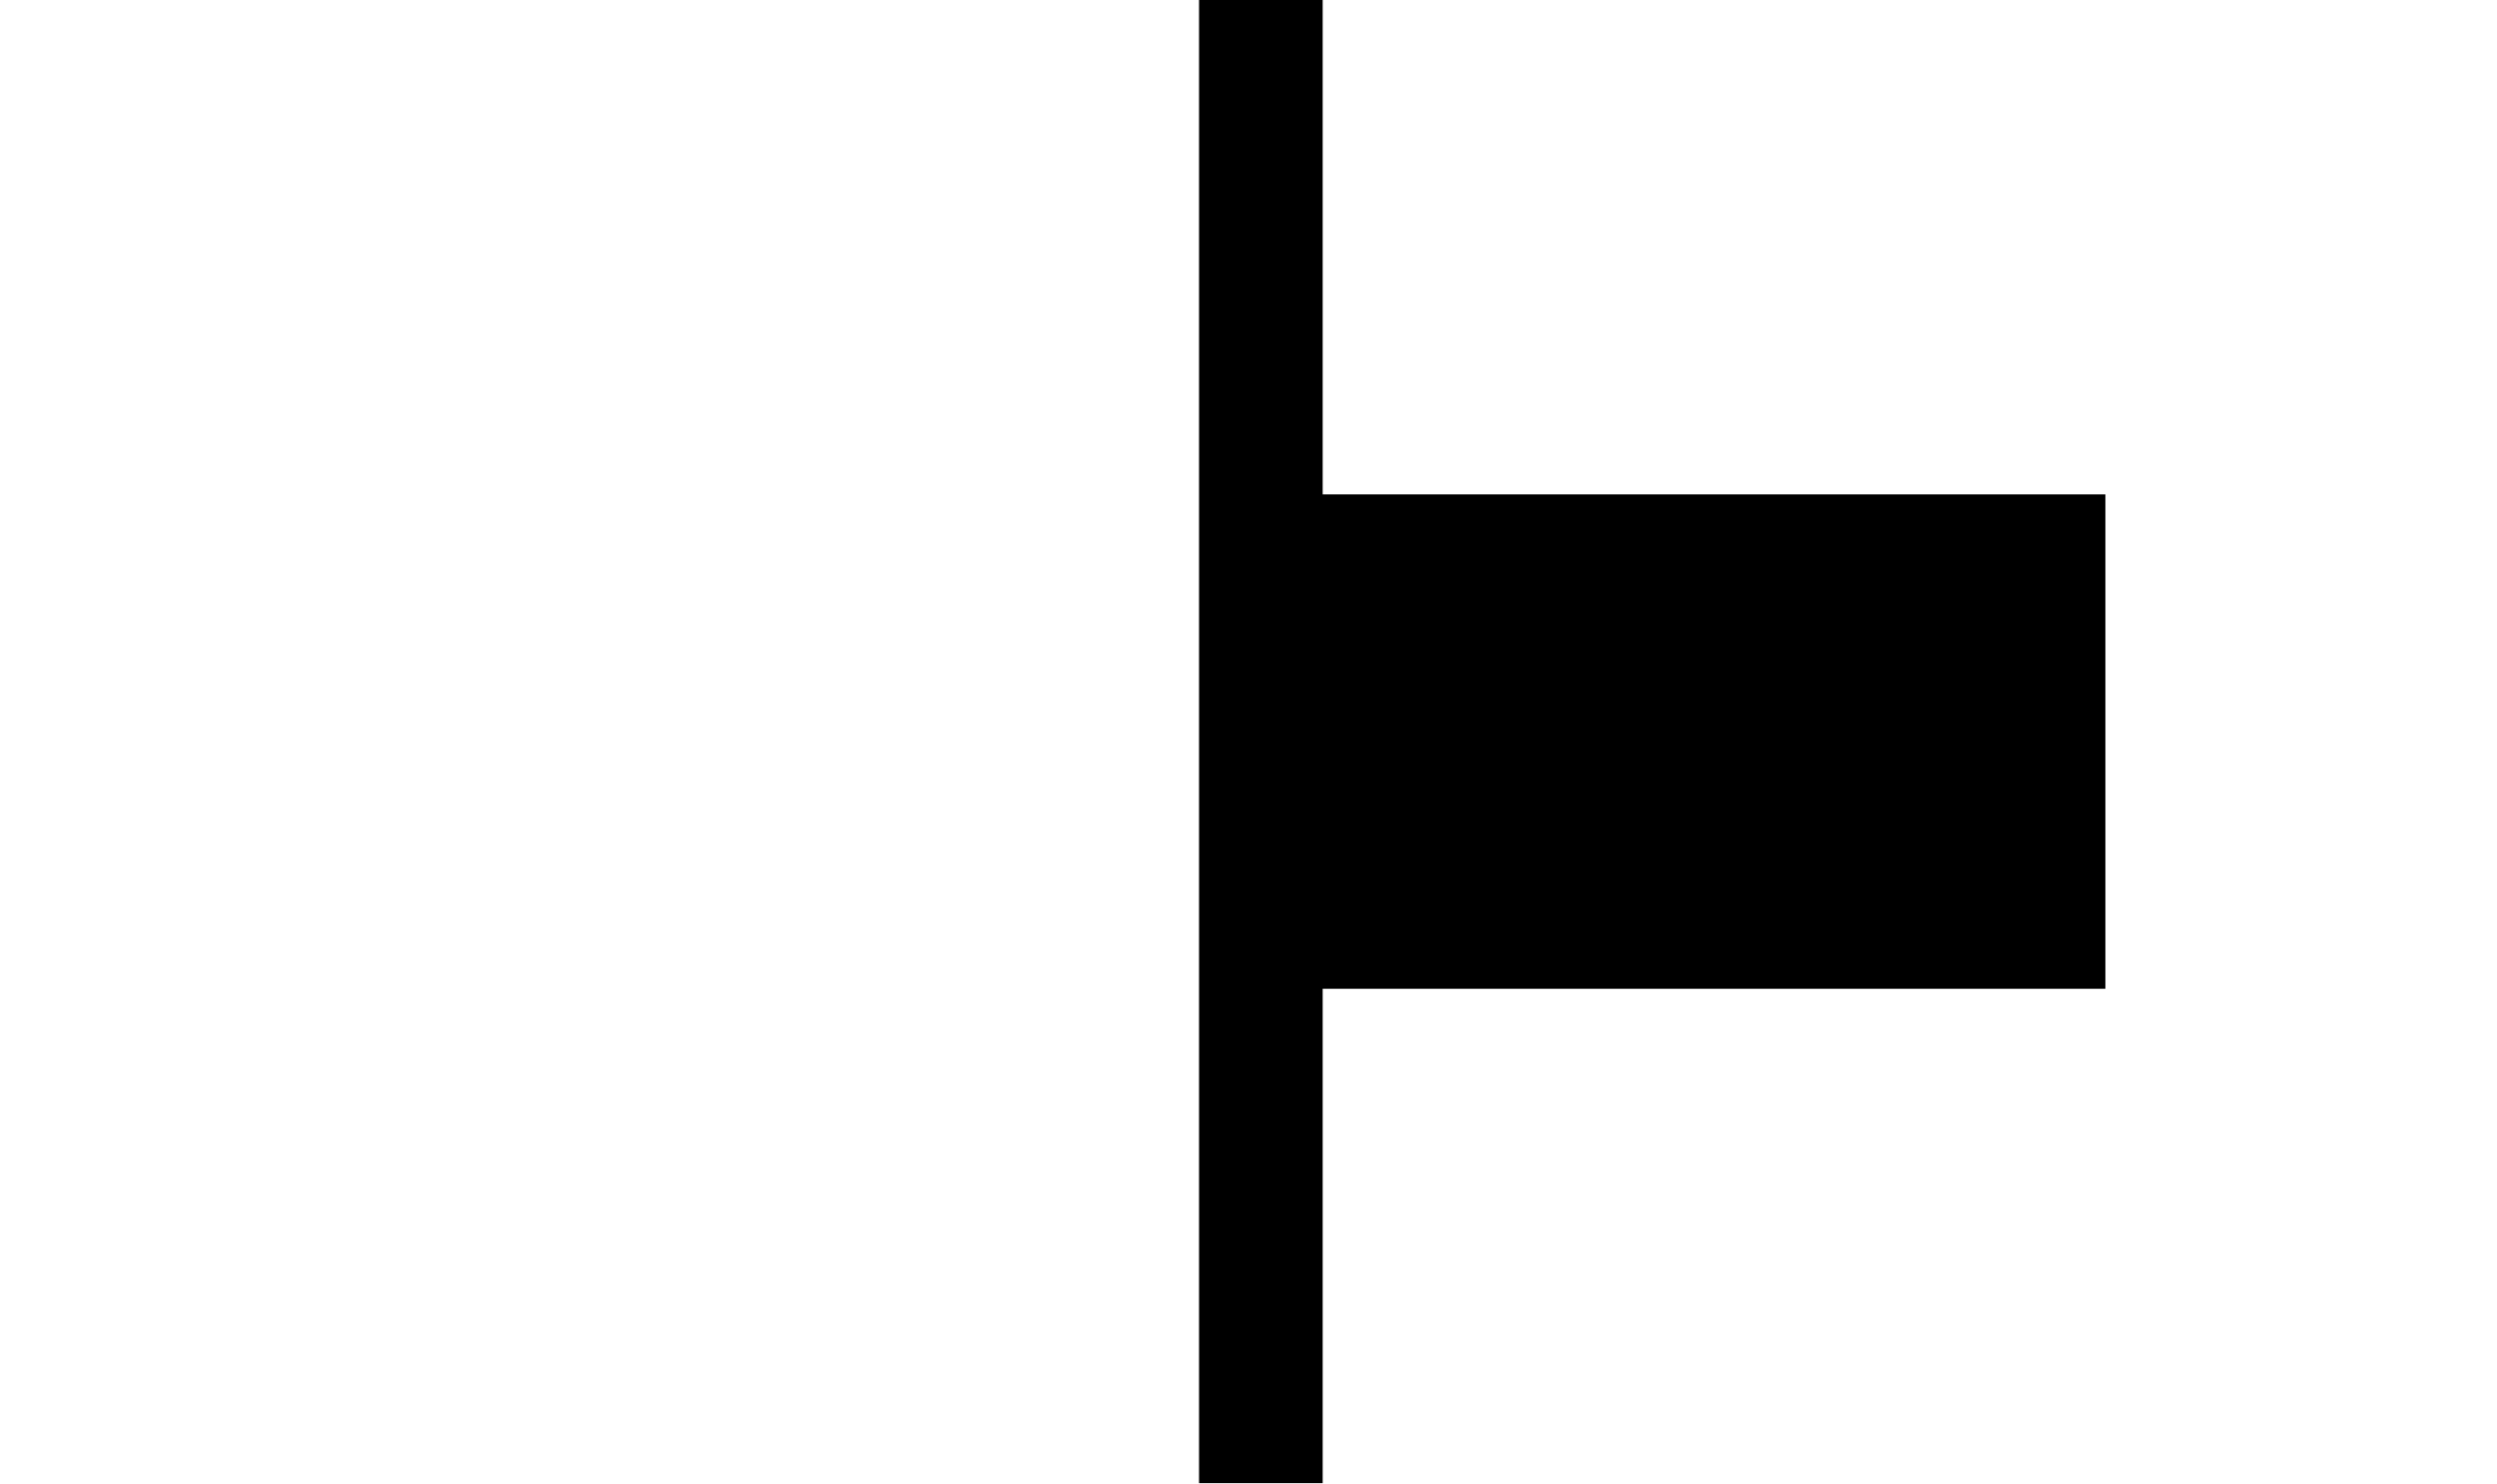
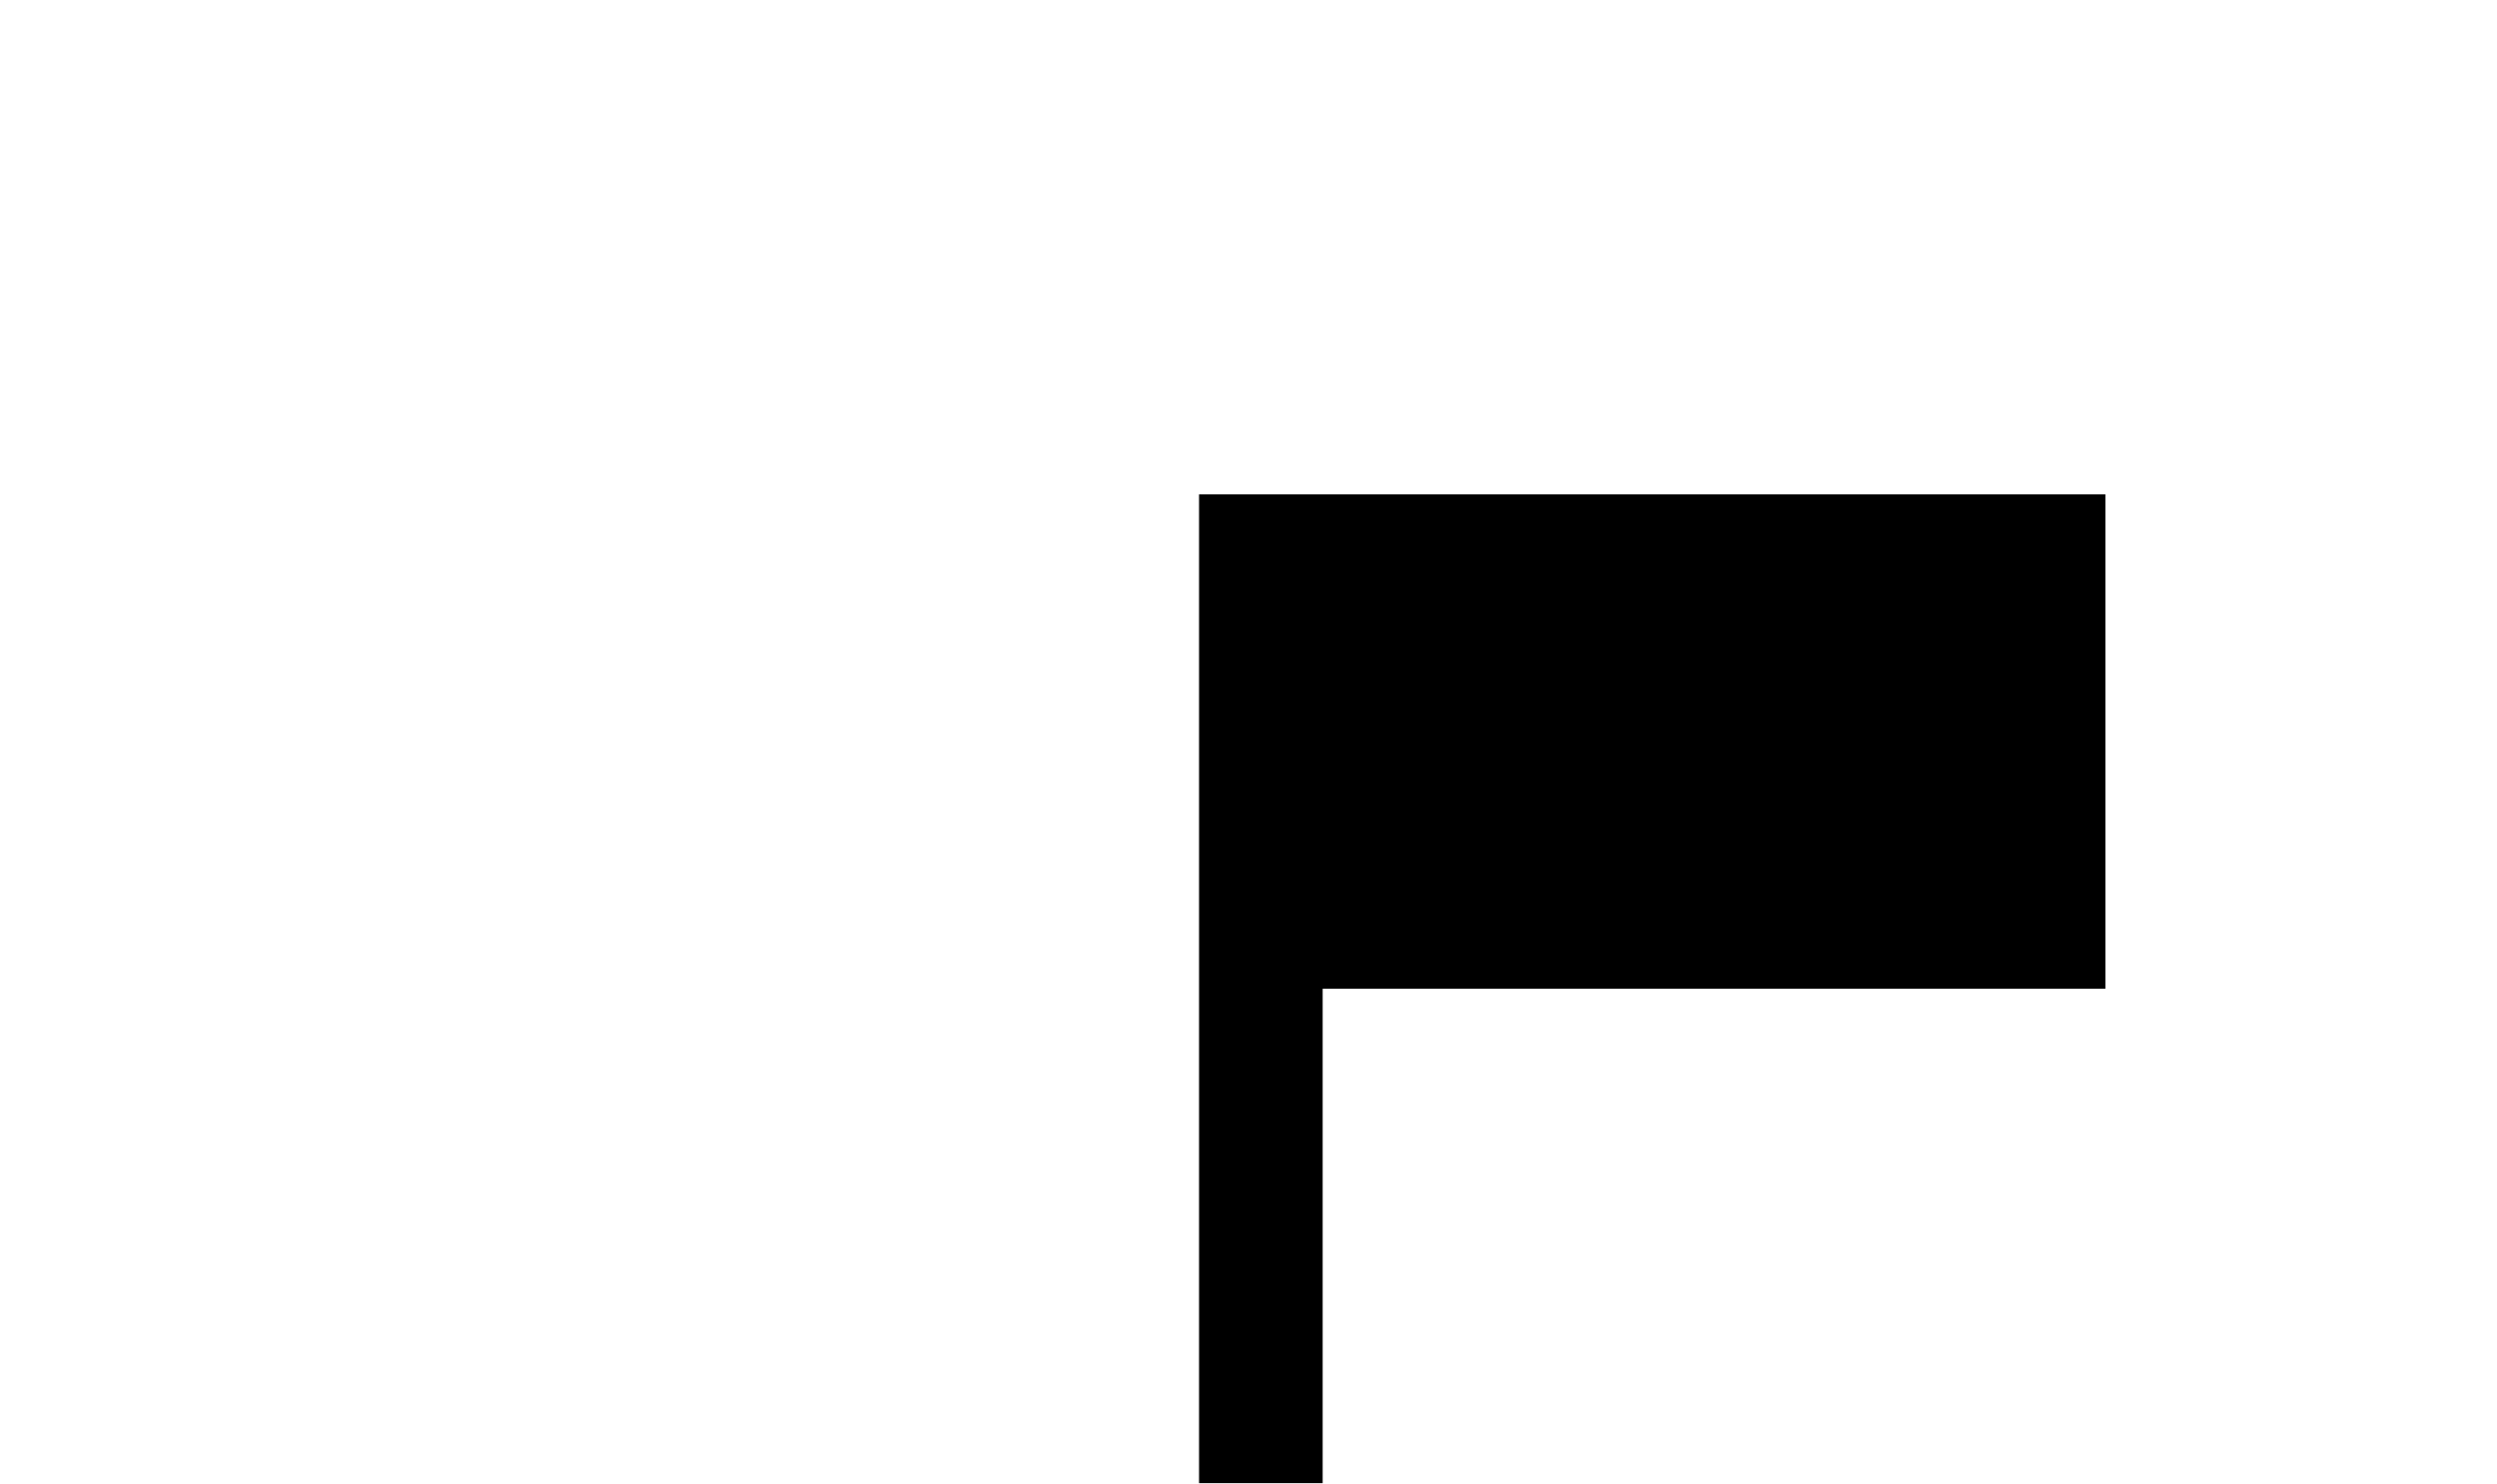
<svg xmlns="http://www.w3.org/2000/svg" version="1.1" viewBox="-10 0 1010 600">
-   <path fill="currentColor" d="M475 0h50v600h-50v-600zM525 200h316.6v200h-316.6v-200z" />
+   <path fill="currentColor" d="M475 200h50v400h-50v-400zM525 200h316.6v200h-316.6v-200z" />
</svg>
